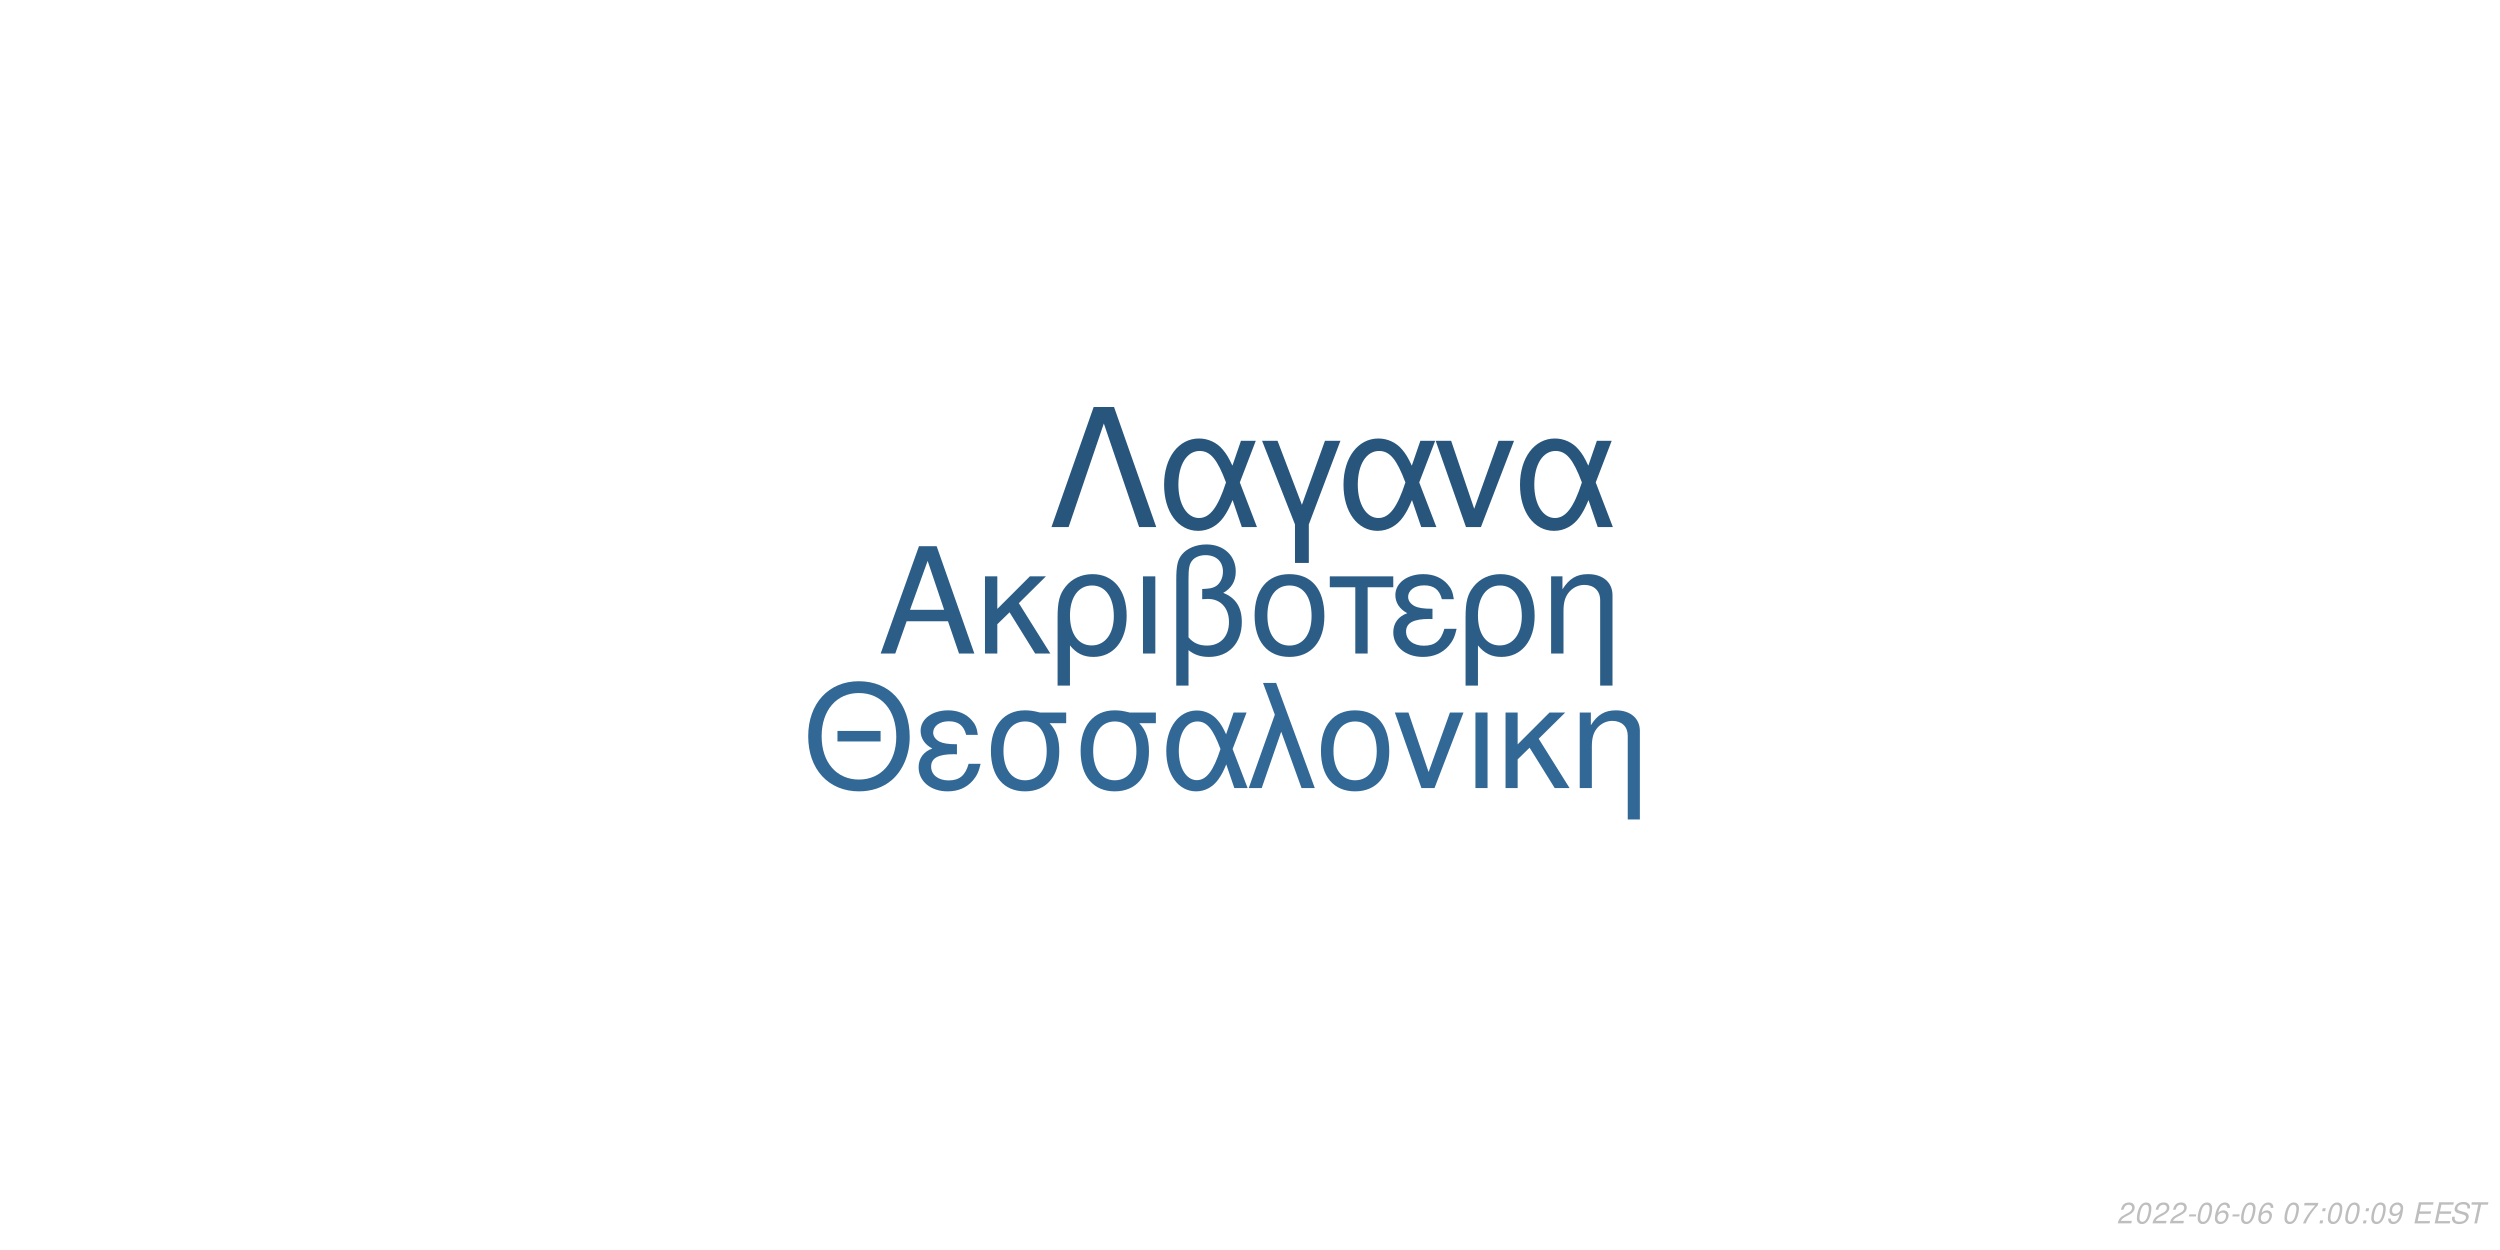
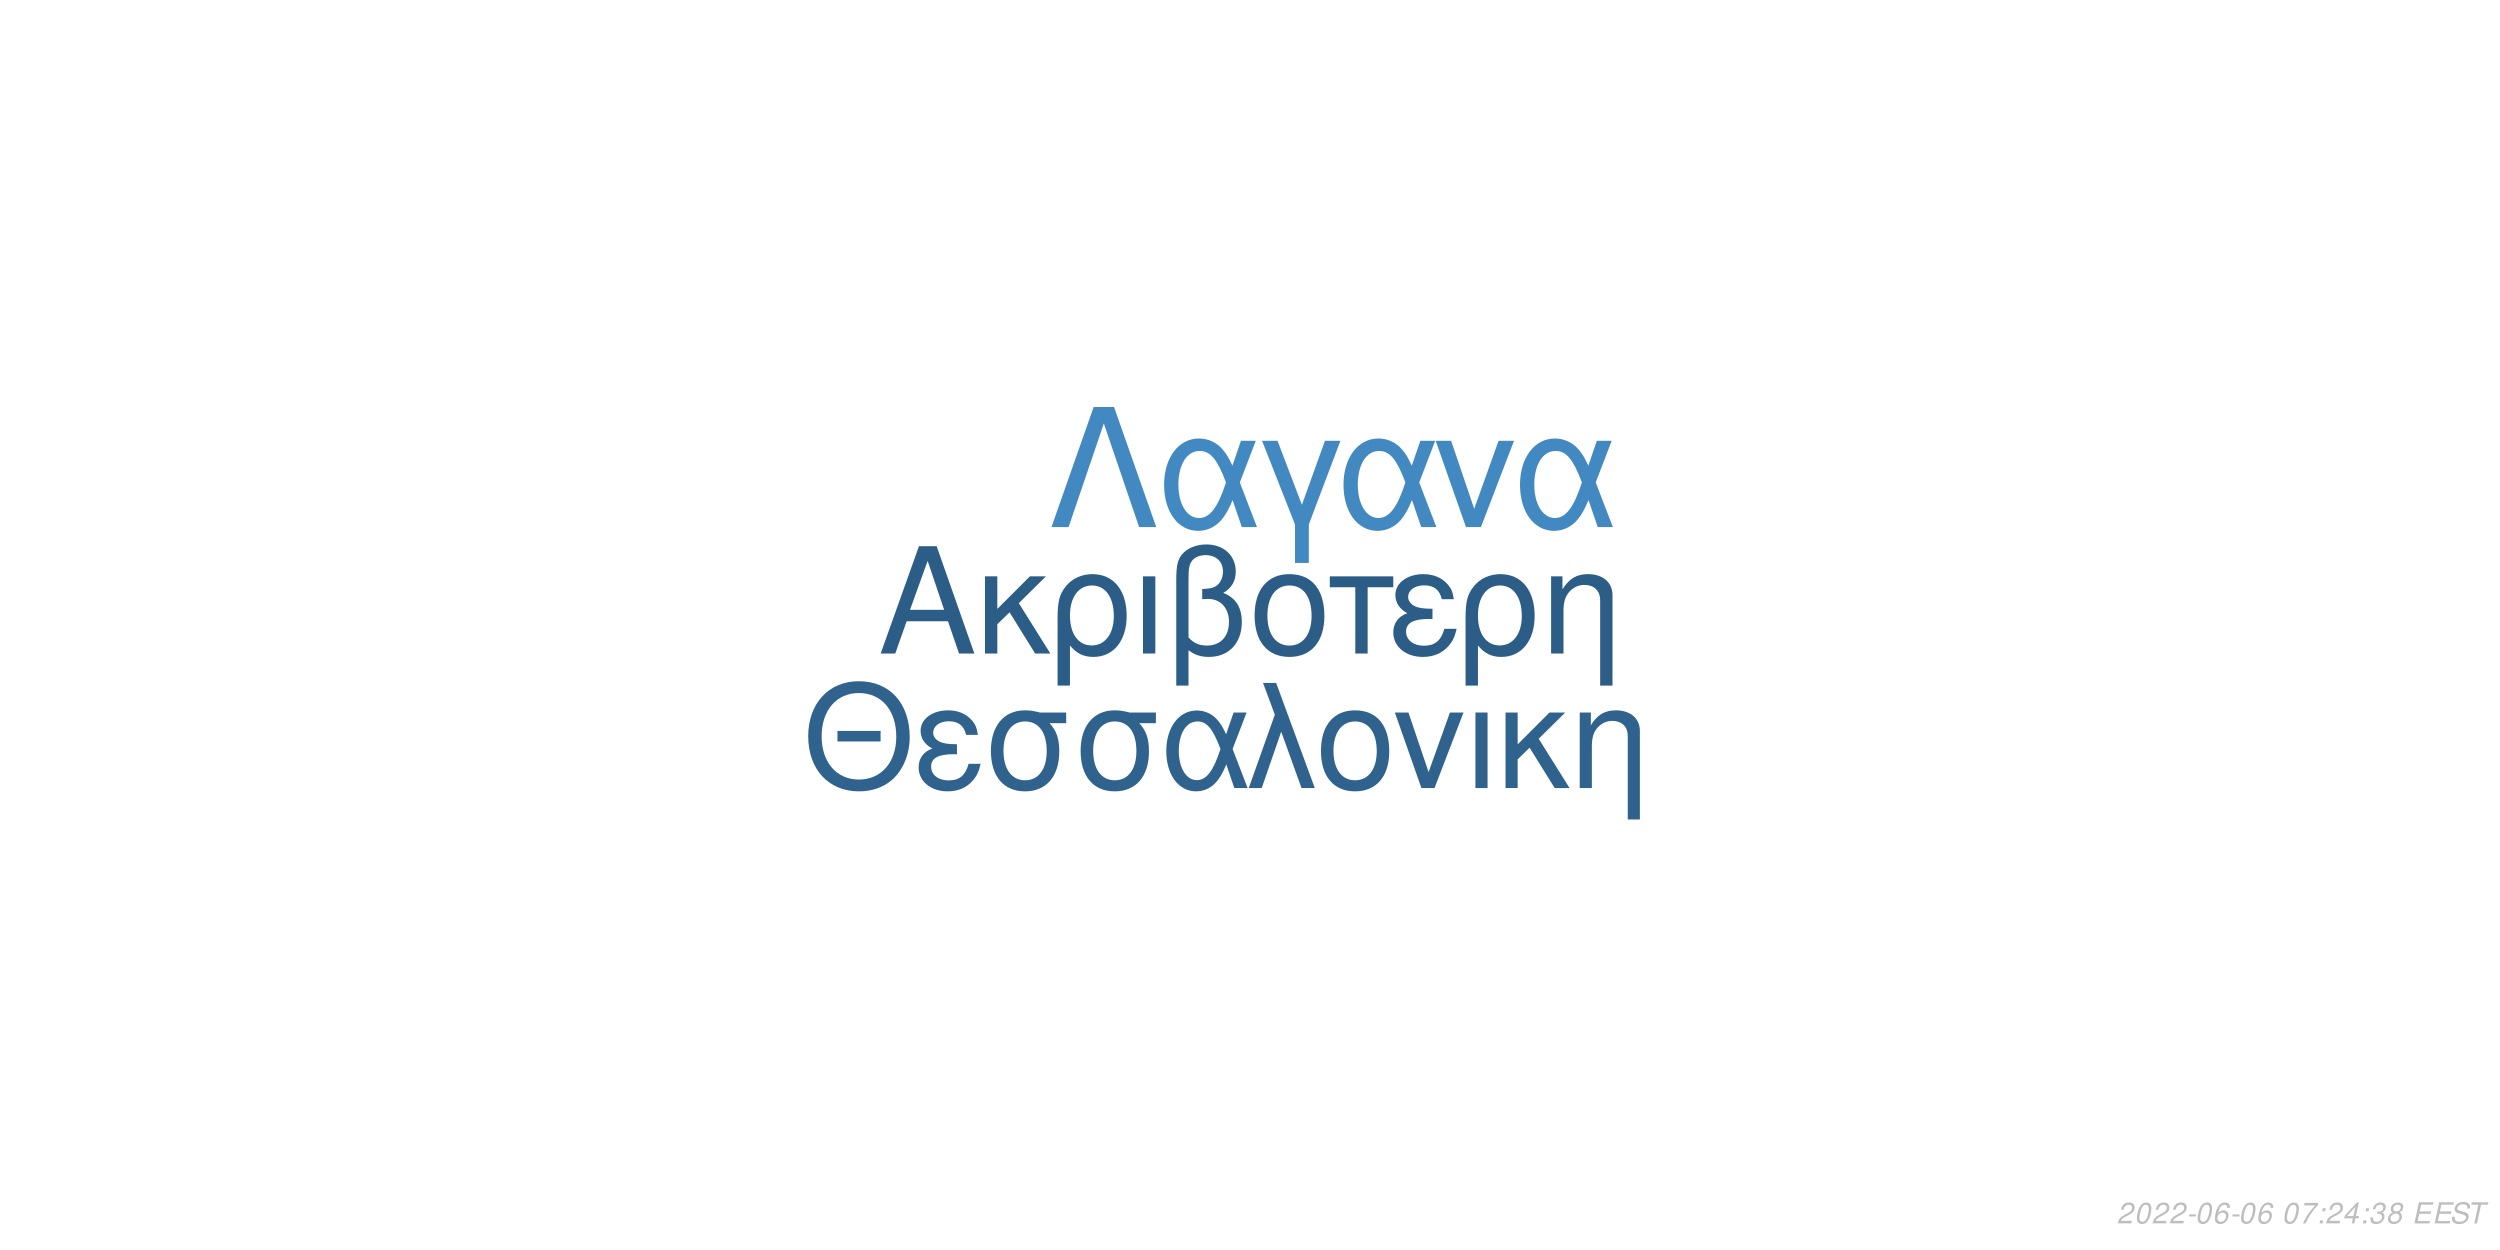
<svg xmlns="http://www.w3.org/2000/svg" xmlns:xlink="http://www.w3.org/1999/xlink" width="864pt" height="432pt" viewBox="0 0 864 432" version="1.1">
  <defs>
    <g>
      <symbol overflow="visible" id="glyph0-0">
        <path style="stroke:none;" d="" />
      </symbol>
      <symbol overflow="visible" id="glyph0-1">
        <path style="stroke:none;" d="M 24.125 -11.141 L 27.938 0 L 33.234 0 L 20.203 -37.094 L 14.094 -37.094 L 0.859 0 L 5.906 0 L 9.828 -11.141 Z M 22.797 -15.109 L 11 -15.109 L 17.094 -32.016 Z M 22.797 -15.109 " />
      </symbol>
      <symbol overflow="visible" id="glyph0-2">
        <path style="stroke:none;" d="M 7.172 -15.422 L 7.172 -26.672 L 2.906 -26.672 L 2.906 0 L 7.172 0 L 7.172 -10.125 L 11.406 -14.25 L 20.25 0 L 25.5 0 L 14.609 -17.406 L 23.969 -26.672 L 18.422 -26.672 Z M 7.172 -15.422 " />
      </symbol>
      <symbol overflow="visible" id="glyph0-3">
        <path style="stroke:none;" d="M 3 11.094 L 7.281 11.094 L 7.281 -2.797 C 9.516 -0.047 11.953 1.172 15.375 1.172 C 22.344 1.172 26.875 -4.422 26.875 -13.031 C 26.875 -21.891 22.297 -27.438 15.062 -27.438 C 11.297 -27.438 7.984 -25.906 5.797 -23.156 C 3.672 -20.516 3 -17.969 3 -12.359 Z M 14.906 -23.516 C 19.547 -23.516 22.438 -19.438 22.438 -12.922 C 22.438 -6.812 19.391 -2.797 14.812 -2.797 C 10.172 -2.797 7.281 -6.766 7.281 -13.125 C 7.281 -19.484 10.234 -23.516 14.906 -23.516 Z M 14.906 -23.516 " />
      </symbol>
      <symbol overflow="visible" id="glyph0-4">
        <path style="stroke:none;" d="M 3.516 0 L 7.781 0 L 7.781 -26.672 L 3.516 -26.672 Z M 3.516 0 " />
      </symbol>
      <symbol overflow="visible" id="glyph0-5">
        <path style="stroke:none;" d="M 4.016 11.094 L 8.25 11.094 L 8.25 -1.172 C 10.172 0.406 12.422 1.172 15.312 1.172 C 22.188 1.172 26.672 -3.609 26.672 -10.891 C 26.672 -15.984 24.578 -19.234 20.25 -20.969 C 23.109 -22.547 24.578 -25.031 24.578 -28.344 C 24.578 -33.844 20.406 -37.703 14.453 -37.703 C 10.938 -37.703 7.734 -36.391 6 -34.25 C 4.484 -32.422 4.016 -30.328 4.016 -25.391 Z M 8.25 -25.656 C 8.25 -29.359 8.5 -30.844 9.469 -32.062 C 10.375 -33.281 12.156 -34 14.094 -34 C 17.812 -34 20.156 -31.812 20.156 -28.297 C 20.156 -25.953 18.984 -23.812 17.297 -23.047 C 16.281 -22.547 15.469 -22.438 12.984 -22.297 L 12.984 -18.781 C 13.734 -18.828 14.344 -18.875 14.969 -18.875 C 19.344 -18.875 22.234 -15.719 22.234 -10.891 C 22.234 -5.906 19.281 -2.75 14.656 -2.75 C 11.953 -2.75 9.922 -3.609 8.25 -5.594 Z M 8.25 -25.656 " />
      </symbol>
      <symbol overflow="visible" id="glyph0-6">
        <path style="stroke:none;" d="M 14.094 -27.438 C 6.562 -27.438 2.094 -22.094 2.094 -13.125 C 2.094 -4.125 6.562 1.172 14.141 1.172 C 21.672 1.172 26.203 -4.172 26.203 -12.922 C 26.203 -22.188 21.828 -27.438 14.094 -27.438 Z M 14.141 -23.516 C 18.938 -23.516 21.781 -19.594 21.781 -12.984 C 21.781 -6.672 18.828 -2.75 14.141 -2.75 C 9.422 -2.75 6.516 -6.672 6.516 -13.125 C 6.516 -19.594 9.422 -23.516 14.141 -23.516 Z M 14.141 -23.516 " />
      </symbol>
      <symbol overflow="visible" id="glyph0-7">
        <path style="stroke:none;" d="M 7.891 0 L 12.156 0 L 12.156 -22.906 L 21.016 -22.906 L 21.016 -26.672 L -0.922 -26.672 L -0.922 -22.906 L 7.891 -22.906 Z M 7.891 0 " />
      </symbol>
      <symbol overflow="visible" id="glyph0-8">
        <path style="stroke:none;" d="M 14.562 -15.469 C 11.344 -15.469 9.562 -15.781 8.297 -16.438 C 6.922 -17.203 6.156 -18.328 6.156 -19.547 C 6.156 -21.891 8.453 -23.562 11.656 -23.562 C 15.062 -23.562 16.953 -22.094 17.812 -18.781 L 21.938 -18.781 C 21.578 -21.266 21.062 -22.5 19.797 -23.922 C 17.812 -26.203 14.906 -27.438 11.453 -27.438 C 5.797 -27.438 1.734 -24.375 1.734 -20.203 C 1.734 -17.609 3.156 -15.375 5.859 -13.938 C 2.797 -12.875 1.016 -10.484 1.016 -7.328 C 1.016 -2.391 5.297 1.172 11.25 1.172 C 14.969 1.172 17.906 -0.109 20.156 -2.641 C 21.578 -4.328 22.297 -5.797 22.906 -8.547 L 18.672 -8.547 C 17.5 -4.422 15.422 -2.703 11.609 -2.703 C 7.938 -2.703 5.438 -4.688 5.438 -7.578 C 5.438 -10.578 7.938 -11.953 13.484 -11.953 C 13.641 -11.953 14.094 -11.953 14.562 -11.906 Z M 14.562 -15.469 " />
      </symbol>
      <symbol overflow="visible" id="glyph0-9">
        <path style="stroke:none;" d="M 3.562 -26.672 L 3.562 0 L 7.844 0 L 7.844 -14.703 C 7.844 -17.906 8.5 -19.891 10.031 -21.531 C 11.406 -22.953 13.188 -23.719 15.062 -23.719 C 18.375 -23.719 20.516 -21.672 20.516 -18.469 L 20.516 11.094 L 24.781 11.094 L 24.781 -20.156 C 24.781 -24.578 21.469 -27.438 16.328 -27.438 C 12.359 -27.438 9.828 -25.906 7.484 -22.188 L 7.484 -26.672 Z M 3.562 -26.672 " />
      </symbol>
      <symbol overflow="visible" id="glyph1-0">
        <path style="stroke:none;" d="" />
      </symbol>
      <symbol overflow="visible" id="glyph1-1">
        <path style="stroke:none;" d="M 26.859 -19.734 L 11.953 -19.734 L 11.953 -16.094 L 26.859 -16.094 Z M 19.328 -36.922 C 8.922 -36.922 1.844 -29.25 1.844 -17.891 C 1.844 -6.484 8.875 1.141 19.391 1.141 C 23.812 1.141 27.703 -0.203 30.641 -2.688 C 34.578 -6.031 36.922 -11.656 36.922 -17.594 C 36.922 -29.297 30 -36.922 19.328 -36.922 Z M 19.328 -32.844 C 27.203 -32.844 32.281 -26.906 32.281 -17.688 C 32.281 -8.922 27.062 -2.938 19.391 -2.938 C 11.609 -2.938 6.484 -8.922 6.484 -17.891 C 6.484 -26.859 11.609 -32.844 19.328 -32.844 Z M 19.328 -32.844 " />
      </symbol>
      <symbol overflow="visible" id="glyph1-2">
        <path style="stroke:none;" d="M 14.25 -15.141 C 11.109 -15.141 9.375 -15.453 8.125 -16.094 C 6.781 -16.844 6.031 -17.938 6.031 -19.141 C 6.031 -21.422 8.266 -23.078 11.406 -23.078 C 14.75 -23.078 16.594 -21.625 17.438 -18.391 L 21.469 -18.391 C 21.125 -20.828 20.625 -22.031 19.391 -23.422 C 17.438 -25.656 14.594 -26.859 11.219 -26.859 C 5.688 -26.859 1.688 -23.875 1.688 -19.781 C 1.688 -17.234 3.094 -15.047 5.734 -13.656 C 2.734 -12.609 1 -10.266 1 -7.172 C 1 -2.344 5.188 1.141 11.016 1.141 C 14.656 1.141 17.547 -0.094 19.734 -2.594 C 21.125 -4.234 21.828 -5.688 22.422 -8.375 L 18.281 -8.375 C 17.141 -4.328 15.094 -2.641 11.359 -2.641 C 7.766 -2.641 5.328 -4.578 5.328 -7.422 C 5.328 -10.359 7.766 -11.703 13.203 -11.703 C 13.359 -11.703 13.797 -11.703 14.25 -11.656 Z M 14.25 -15.141 " />
      </symbol>
      <symbol overflow="visible" id="glyph1-3">
        <path style="stroke:none;" d="M 29 -26.109 L 19.938 -26.109 C 17.594 -26.703 16.438 -26.859 14.703 -26.859 C 7.469 -26.859 2.984 -21.469 2.984 -12.859 C 2.984 -4.031 7.375 1.141 14.797 1.141 C 22.172 1.141 26.609 -4.078 26.609 -12.656 C 26.609 -17.047 25.656 -19.828 23.266 -22.422 L 29 -22.422 Z M 14.797 -23.016 C 19.531 -23.016 22.266 -19.234 22.266 -12.75 C 22.266 -6.531 19.438 -2.688 14.797 -2.688 C 10.172 -2.688 7.328 -6.531 7.328 -12.859 C 7.328 -19.188 10.172 -23.016 14.797 -23.016 Z M 14.797 -23.016 " />
      </symbol>
      <symbol overflow="visible" id="glyph1-4">
        <path style="stroke:none;" d="M 29.344 -26.109 L 24.859 -26.109 L 22.266 -18.578 C 21.125 -21.031 20.484 -22.125 19.328 -23.469 C 17.547 -25.609 14.906 -26.812 12.156 -26.812 C 5.984 -26.812 1.594 -20.984 1.594 -12.812 C 1.594 -4.578 5.828 1.141 11.906 1.141 C 14.953 1.141 17.734 -0.344 19.625 -3.047 C 20.672 -4.531 21.281 -5.688 22.328 -8.172 L 25.109 0 L 29.703 0 L 24.516 -13.5 Z M 20.328 -13.5 C 17.891 -5.922 15.453 -2.734 12.156 -2.734 C 8.516 -2.734 5.922 -6.922 5.922 -12.812 C 5.922 -18.938 8.516 -23.016 12.359 -23.016 C 15.594 -23.016 17.688 -20.531 20.328 -13.5 Z M 20.328 -13.5 " />
      </symbol>
      <symbol overflow="visible" id="glyph1-5">
        <path style="stroke:none;" d="M 1.094 0 L 5.578 0 L 12.312 -19.484 L 19.328 0 L 23.922 0 L 10.562 -36.328 L 6.031 -36.328 L 10.109 -25.359 Z M 1.094 0 " />
      </symbol>
      <symbol overflow="visible" id="glyph1-6">
        <path style="stroke:none;" d="M 13.797 -26.859 C 6.422 -26.859 2.047 -21.625 2.047 -12.859 C 2.047 -4.031 6.422 1.141 13.859 1.141 C 21.234 1.141 25.656 -4.078 25.656 -12.656 C 25.656 -21.719 21.375 -26.859 13.797 -26.859 Z M 13.859 -23.016 C 18.531 -23.016 21.328 -19.188 21.328 -12.703 C 21.328 -6.531 18.438 -2.688 13.859 -2.688 C 9.219 -2.688 6.375 -6.531 6.375 -12.859 C 6.375 -19.188 9.219 -23.016 13.859 -23.016 Z M 13.859 -23.016 " />
      </symbol>
      <symbol overflow="visible" id="glyph1-7">
        <path style="stroke:none;" d="M 14.297 0 L 24.312 -26.109 L 19.625 -26.109 L 12.25 -5.531 L 5.281 -26.109 L 0.594 -26.109 L 9.766 0 Z M 14.297 0 " />
      </symbol>
      <symbol overflow="visible" id="glyph1-8">
        <path style="stroke:none;" d="M 3.438 0 L 7.625 0 L 7.625 -26.109 L 3.438 -26.109 Z M 3.438 0 " />
      </symbol>
      <symbol overflow="visible" id="glyph1-9">
        <path style="stroke:none;" d="M 7.031 -15.094 L 7.031 -26.109 L 2.844 -26.109 L 2.844 0 L 7.031 0 L 7.031 -9.922 L 11.156 -13.953 L 19.828 0 L 24.969 0 L 14.297 -17.047 L 23.469 -26.109 L 18.031 -26.109 Z M 7.031 -15.094 " />
      </symbol>
      <symbol overflow="visible" id="glyph1-10">
        <path style="stroke:none;" d="M 3.484 -26.109 L 3.484 0 L 7.672 0 L 7.672 -14.406 C 7.672 -17.547 8.328 -19.484 9.812 -21.078 C 11.156 -22.469 12.906 -23.219 14.75 -23.219 C 17.984 -23.219 20.078 -21.234 20.078 -18.094 L 20.078 10.859 L 24.266 10.859 L 24.266 -19.734 C 24.266 -24.062 21.031 -26.859 16 -26.859 C 12.109 -26.859 9.609 -25.359 7.328 -21.719 L 7.328 -26.109 Z M 3.484 -26.109 " />
      </symbol>
      <symbol overflow="visible" id="glyph2-0">
        <path style="stroke:none;" d="" />
      </symbol>
      <symbol overflow="visible" id="glyph2-1">
        <path style="stroke:none;" d="M 22.531 -41.484 L 15.484 -41.484 L 0.906 0 L 6.828 0 L 19 -35.797 L 31.188 0 L 37.109 0 Z M 22.531 -41.484 " />
      </symbol>
      <symbol overflow="visible" id="glyph2-2">
        <path style="stroke:none;" d="M 33.516 -29.812 L 28.391 -29.812 L 25.438 -21.219 C 24.125 -24.016 23.391 -25.266 22.078 -26.797 C 20.031 -29.25 17.016 -30.609 13.891 -30.609 C 6.828 -30.609 1.828 -23.953 1.828 -14.625 C 1.828 -5.234 6.656 1.312 13.594 1.312 C 17.078 1.312 20.266 -0.391 22.422 -3.469 C 23.609 -5.172 24.297 -6.484 25.5 -9.328 L 28.688 0 L 33.922 0 L 28 -15.422 Z M 23.219 -15.422 C 20.422 -6.766 17.641 -3.125 13.891 -3.125 C 9.734 -3.125 6.766 -7.906 6.766 -14.625 C 6.766 -21.625 9.734 -26.297 14.109 -26.297 C 17.812 -26.297 20.203 -23.453 23.219 -15.422 Z M 23.219 -15.422 " />
      </symbol>
      <symbol overflow="visible" id="glyph2-3">
        <path style="stroke:none;" d="M 12.062 12.406 L 16.844 12.406 L 16.844 -0.906 L 27.766 -29.812 L 22.422 -29.812 L 14.453 -7.688 L 6.031 -29.812 L 0.688 -29.812 L 12.062 -0.906 Z M 12.062 12.406 " />
      </symbol>
      <symbol overflow="visible" id="glyph2-4">
        <path style="stroke:none;" d="M 16.328 0 L 27.766 -29.812 L 22.422 -29.812 L 14 -6.312 L 6.031 -29.812 L 0.688 -29.812 L 11.156 0 Z M 16.328 0 " />
      </symbol>
      <symbol overflow="visible" id="glyph3-0">
        <path style="stroke:none;" d="" />
      </symbol>
      <symbol overflow="visible" id="glyph3-1">
        <path style="stroke:none;" d="M 5.234 -0.875 L 1.469 -0.875 C 1.641 -1.375 2.203 -1.891 3.109 -2.344 L 4.234 -2.938 C 5.562 -3.625 6.219 -4.469 6.219 -5.484 C 6.219 -5.938 6.062 -6.359 5.797 -6.656 C 5.469 -7.047 4.984 -7.234 4.312 -7.234 C 2.766 -7.234 1.891 -6.453 1.484 -4.734 L 2.375 -4.734 C 2.484 -5.188 2.609 -5.484 2.797 -5.75 C 3.094 -6.203 3.609 -6.453 4.188 -6.453 C 4.891 -6.453 5.344 -6.031 5.344 -5.375 C 5.344 -4.703 4.859 -4.094 4.016 -3.656 L 2.984 -3.125 C 1.234 -2.188 0.797 -1.656 0.344 -0.016 L 5.047 -0.016 Z M 5.234 -0.875 " />
      </symbol>
      <symbol overflow="visible" id="glyph3-2">
        <path style="stroke:none;" d="M 4.203 -7.234 C 3.375 -7.234 2.688 -6.812 2.125 -5.984 C 1.484 -5.047 0.984 -3.188 0.984 -1.734 C 0.984 -1.109 1.172 -0.562 1.484 -0.266 C 1.797 0.047 2.281 0.234 2.766 0.234 C 3.625 0.234 4.281 -0.156 4.859 -1.016 C 5.516 -1.953 6 -3.797 6 -5.266 C 6 -6.5 5.328 -7.234 4.203 -7.234 Z M 4.094 -6.453 C 4.734 -6.453 5.125 -5.984 5.125 -5.156 C 5.125 -4.203 4.781 -2.625 4.406 -1.812 C 3.984 -0.938 3.516 -0.547 2.875 -0.547 C 2.25 -0.547 1.875 -1.031 1.875 -1.828 C 1.875 -2.797 2.203 -4.344 2.594 -5.203 C 2.984 -6.047 3.453 -6.453 4.094 -6.453 Z M 4.094 -6.453 " />
      </symbol>
      <symbol overflow="visible" id="glyph3-3">
        <path style="stroke:none;" d="M 3.516 -3.125 L 1.125 -3.125 L 0.969 -2.406 L 3.359 -2.406 Z M 3.516 -3.125 " />
      </symbol>
      <symbol overflow="visible" id="glyph3-4">
        <path style="stroke:none;" d="M 6.125 -5.344 L 6.141 -5.625 C 6.141 -6.609 5.453 -7.234 4.391 -7.234 C 3.438 -7.234 2.641 -6.719 2.016 -5.703 C 1.422 -4.781 0.938 -2.953 0.938 -1.688 C 0.938 -0.516 1.688 0.234 2.859 0.234 C 3.703 0.234 4.438 -0.156 5 -0.875 C 5.406 -1.422 5.672 -2.156 5.672 -2.766 C 5.672 -3.812 4.969 -4.5 3.906 -4.5 C 3.234 -4.5 2.672 -4.234 2.094 -3.625 C 2.406 -5.375 3.234 -6.453 4.25 -6.453 C 4.703 -6.453 5.062 -6.234 5.172 -5.844 C 5.203 -5.719 5.234 -5.578 5.25 -5.344 Z M 3.656 -3.734 C 4.344 -3.734 4.797 -3.281 4.797 -2.625 C 4.797 -1.469 3.984 -0.547 2.984 -0.547 C 2.297 -0.547 1.812 -1.047 1.812 -1.766 C 1.812 -2.859 2.625 -3.734 3.656 -3.734 Z M 3.656 -3.734 " />
      </symbol>
      <symbol overflow="visible" id="glyph3-5">
        <path style="stroke:none;" d="" />
      </symbol>
      <symbol overflow="visible" id="glyph3-6">
        <path style="stroke:none;" d="M 6.703 -7.094 L 1.953 -7.094 L 1.766 -6.219 L 5.594 -6.219 C 3.344 -3.688 2.266 -2.109 1.375 0 L 2.344 0 C 3.031 -1.906 4.828 -4.594 6.547 -6.281 Z M 6.703 -7.094 " />
      </symbol>
      <symbol overflow="visible" id="glyph3-7">
        <path style="stroke:none;" d="M 2.359 -1.031 L 1.312 -1.031 L 1.094 0 L 2.141 0 Z M 3.266 -5.234 L 2.219 -5.234 L 2 -4.203 L 3.047 -4.203 Z M 3.266 -5.234 " />
      </symbol>
      <symbol overflow="visible" id="glyph3-8">
-         <path style="stroke:none;" d="M 0.844 -1.656 C 0.844 -1.547 0.844 -1.438 0.844 -1.375 C 0.844 -0.406 1.531 0.234 2.578 0.234 C 3.203 0.234 3.766 0.016 4.297 -0.438 C 4.938 -1 5.312 -1.656 5.594 -2.719 C 5.844 -3.672 6.016 -4.766 6.016 -5.375 C 6.016 -5.844 5.844 -6.328 5.547 -6.656 C 5.203 -7.031 4.703 -7.234 4.062 -7.234 C 2.516 -7.234 1.297 -5.938 1.297 -4.266 C 1.297 -3.203 1.984 -2.547 3.047 -2.547 C 3.484 -2.547 3.953 -2.672 4.281 -2.891 C 4.406 -2.984 4.547 -3.078 4.828 -3.344 C 4.438 -1.484 3.703 -0.547 2.703 -0.547 C 2.109 -0.547 1.719 -0.938 1.719 -1.547 L 1.719 -1.656 Z M 3.953 -6.453 C 4.625 -6.453 5.141 -5.953 5.141 -5.281 C 5.141 -4.188 4.312 -3.312 3.297 -3.312 C 2.594 -3.312 2.172 -3.734 2.172 -4.453 C 2.172 -5.562 2.984 -6.453 3.953 -6.453 Z M 3.953 -6.453 " />
+         <path style="stroke:none;" d="M 3.625 -1.75 L 3.266 0 L 4.141 0 L 4.516 -1.75 L 5.562 -1.75 L 5.734 -2.531 L 4.688 -2.531 L 5.688 -7.234 L 5.016 -7.234 L 0.844 -2.672 L 0.641 -1.75 Z M 3.797 -2.531 L 1.594 -2.531 L 4.469 -5.703 Z M 3.797 -2.531 " />
      </symbol>
      <symbol overflow="visible" id="glyph3-9">
+         <path style="stroke:none;" d="M 2.922 -3.312 C 3.125 -3.344 3.234 -3.344 3.375 -3.344 C 4.203 -3.344 4.688 -3 4.688 -2.406 C 4.688 -1.312 3.906 -0.547 2.781 -0.547 C 2.047 -0.547 1.594 -0.938 1.594 -1.562 C 1.594 -1.719 1.609 -1.844 1.656 -2.094 L 0.766 -2.094 C 0.734 -1.797 0.719 -1.641 0.719 -1.469 C 0.719 -0.375 1.406 0.234 2.641 0.234 C 3.547 0.234 4.297 -0.078 4.812 -0.656 C 5.266 -1.156 5.562 -1.875 5.562 -2.547 C 5.562 -3.125 5.344 -3.453 4.797 -3.734 C 5.641 -4.234 6.016 -4.844 6.016 -5.734 C 6.016 -6.656 5.312 -7.234 4.203 -7.234 C 3.375 -7.234 2.672 -6.938 2.188 -6.375 C 1.891 -6.031 1.703 -5.641 1.516 -4.906 L 2.391 -4.906 C 2.5 -5.359 2.594 -5.594 2.734 -5.812 C 3.047 -6.234 3.516 -6.453 4.078 -6.453 C 4.734 -6.453 5.141 -6.125 5.141 -5.578 C 5.141 -5.188 5.016 -4.797 4.797 -4.547 C 4.516 -4.234 4 -4.062 3.266 -4.062 L 3.078 -4.062 Z M 2.922 -3.312 " />
+       </symbol>
+       <symbol overflow="visible" id="glyph3-10">
+         <path style="stroke:none;" d="M 4.766 -3.797 C 5.078 -3.969 5.234 -4.078 5.438 -4.234 C 5.812 -4.594 6.062 -5.172 6.062 -5.734 C 6.062 -6.625 5.344 -7.234 4.266 -7.234 C 2.812 -7.234 1.703 -6.219 1.703 -4.875 C 1.703 -4.406 1.875 -4.125 2.359 -3.812 C 1.297 -3.312 0.75 -2.516 0.75 -1.469 C 0.75 -0.438 1.547 0.234 2.812 0.234 C 3.656 0.234 4.359 -0.094 4.938 -0.734 C 5.359 -1.234 5.609 -1.859 5.609 -2.438 C 5.609 -3.047 5.312 -3.516 4.766 -3.797 Z M 4.109 -6.453 C 4.797 -6.453 5.188 -6.125 5.188 -5.578 C 5.188 -5.266 5.062 -4.922 4.859 -4.672 C 4.562 -4.312 4.188 -4.156 3.656 -4.156 C 2.984 -4.156 2.594 -4.453 2.594 -4.984 C 2.594 -5.859 3.203 -6.453 4.109 -6.453 Z M 3.453 -3.406 C 4.234 -3.406 4.734 -2.984 4.734 -2.312 C 4.734 -1.312 3.922 -0.547 2.875 -0.547 C 2.125 -0.547 1.625 -0.969 1.625 -1.625 C 1.625 -2.609 2.438 -3.406 3.453 -3.406 Z M 3.453 -3.406 " />
+       </symbol>
+       <symbol overflow="visible" id="glyph3-11">
        <path style="stroke:none;" d="M 2.547 -3.312 L 6.5 -3.312 L 6.688 -4.141 L 2.719 -4.141 L 3.219 -6.469 L 7.344 -6.469 L 7.516 -7.297 L 2.453 -7.297 L 0.906 0 L 6.125 0 L 6.297 -0.812 L 2.016 -0.812 Z M 2.547 -3.312 " />
      </symbol>
-       <symbol overflow="visible" id="glyph3-10">
+       <symbol overflow="visible" id="glyph3-12">
        <path style="stroke:none;" d="M 7.062 -5.156 C 7.125 -5.438 7.141 -5.562 7.141 -5.703 C 7.141 -6.156 6.938 -6.594 6.594 -6.891 C 6.188 -7.25 5.656 -7.406 4.875 -7.406 C 3.844 -7.406 3.047 -7.125 2.5 -6.562 C 2.094 -6.141 1.781 -5.438 1.781 -4.922 C 1.781 -4.297 2.219 -3.766 2.891 -3.562 L 4.594 -3.094 C 5.406 -2.859 5.734 -2.578 5.734 -2.094 C 5.734 -1.781 5.547 -1.406 5.266 -1.141 C 4.844 -0.766 4.266 -0.578 3.453 -0.578 C 2.328 -0.578 1.812 -0.984 1.812 -1.906 C 1.812 -2.047 1.812 -2.125 1.844 -2.312 L 0.984 -2.312 C 0.906 -2.062 0.891 -1.906 0.891 -1.688 C 0.891 -0.484 1.797 0.234 3.297 0.234 C 4.359 0.234 5.234 -0.062 5.812 -0.609 C 6.344 -1.078 6.688 -1.797 6.688 -2.375 C 6.688 -2.641 6.609 -2.906 6.453 -3.156 C 6.234 -3.5 5.938 -3.703 5.469 -3.828 L 3.75 -4.312 C 2.984 -4.547 2.734 -4.734 2.734 -5.188 C 2.734 -5.547 2.875 -5.844 3.188 -6.109 C 3.547 -6.438 4.031 -6.594 4.703 -6.594 C 5.266 -6.594 5.688 -6.484 5.906 -6.297 C 6.094 -6.125 6.219 -5.797 6.219 -5.516 C 6.219 -5.422 6.203 -5.344 6.188 -5.156 Z M 7.062 -5.156 " />
      </symbol>
-       <symbol overflow="visible" id="glyph3-11">
+       <symbol overflow="visible" id="glyph3-13">
        <path style="stroke:none;" d="M 4.938 -6.469 L 7.312 -6.469 L 7.484 -7.297 L 1.75 -7.297 L 1.578 -6.469 L 3.984 -6.469 L 2.609 0 L 3.547 0 Z M 4.938 -6.469 " />
      </symbol>
    </g>
  </defs>
  <g id="surface1">
    <rect x="0" y="0" width="864" height="432" style="fill:rgb(100%,100%,100%);fill-opacity:1;stroke:none;" />
-     <g style="fill:rgb(17.255%,36.471%,52.549%);fill-opacity:1;">
+     <g style="fill:rgb(17.255%,36.471%,52.941%);fill-opacity:1;">
      <use xlink:href="#glyph0-1" x="303.5" y="225.861" />
      <use xlink:href="#glyph0-2" x="337.5" y="225.861" />
      <use xlink:href="#glyph0-3" x="362.5" y="225.861" />
      <use xlink:href="#glyph0-4" x="391.5" y="225.861" />
      <use xlink:href="#glyph0-5" x="402.5" y="225.861" />
      <use xlink:href="#glyph0-6" x="431.5" y="225.861" />
      <use xlink:href="#glyph0-7" x="460.5" y="225.861" />
      <use xlink:href="#glyph0-8" x="480.5" y="225.861" />
      <use xlink:href="#glyph0-3" x="503.5" y="225.861" />
      <use xlink:href="#glyph0-9" x="532.5" y="225.861" />
    </g>
-     <g style="fill:rgb(19.608%,40.784%,58.824%);fill-opacity:1;">
+     <g style="fill:rgb(18.431%,38.431%,55.294%);fill-opacity:1;">
      <use xlink:href="#glyph1-1" x="277.473" y="272.354" />
      <use xlink:href="#glyph1-2" x="316.473" y="272.354" />
      <use xlink:href="#glyph1-3" x="339.473" y="272.354" />
      <use xlink:href="#glyph1-3" x="370.473" y="272.354" />
      <use xlink:href="#glyph1-4" x="401.473" y="272.354" />
      <use xlink:href="#glyph1-5" x="430.473" y="272.354" />
      <use xlink:href="#glyph1-6" x="454.473" y="272.354" />
      <use xlink:href="#glyph1-7" x="481.473" y="272.354" />
      <use xlink:href="#glyph1-8" x="506.473" y="272.354" />
      <use xlink:href="#glyph1-9" x="517.473" y="272.354" />
      <use xlink:href="#glyph1-10" x="542.473" y="272.354" />
    </g>
-     <g style="fill:rgb(15.686%,33.333%,48.235%);fill-opacity:1;">
+     <g style="fill:rgb(25.882%,53.725%,75.686%);fill-opacity:1;">
      <use xlink:href="#glyph2-1" x="362.484" y="182.152" />
      <use xlink:href="#glyph2-2" x="400.484" y="182.152" />
      <use xlink:href="#glyph2-3" x="435.484" y="182.152" />
      <use xlink:href="#glyph2-2" x="462.484" y="182.152" />
      <use xlink:href="#glyph2-4" x="495.484" y="182.152" />
      <use xlink:href="#glyph2-2" x="523.484" y="182.152" />
    </g>
    <g style="fill:rgb(74.51%,74.51%,74.51%);fill-opacity:1;">
      <use xlink:href="#glyph3-1" x="731.52" y="422.81" />
      <use xlink:href="#glyph3-2" x="737.52" y="422.81" />
      <use xlink:href="#glyph3-1" x="743.52" y="422.81" />
      <use xlink:href="#glyph3-1" x="749.52" y="422.81" />
      <use xlink:href="#glyph3-3" x="755.52" y="422.81" />
      <use xlink:href="#glyph3-2" x="758.52" y="422.81" />
      <use xlink:href="#glyph3-4" x="764.52" y="422.81" />
      <use xlink:href="#glyph3-3" x="770.52" y="422.81" />
      <use xlink:href="#glyph3-2" x="773.52" y="422.81" />
      <use xlink:href="#glyph3-4" x="779.52" y="422.81" />
      <use xlink:href="#glyph3-5" x="785.52" y="422.81" />
      <use xlink:href="#glyph3-2" x="788.52" y="422.81" />
      <use xlink:href="#glyph3-6" x="794.52" y="422.81" />
      <use xlink:href="#glyph3-7" x="800.52" y="422.81" />
-       <use xlink:href="#glyph3-2" x="803.52" y="422.81" />
-       <use xlink:href="#glyph3-2" x="809.52" y="422.81" />
+       <use xlink:href="#glyph3-1" x="803.52" y="422.81" />
+       <use xlink:href="#glyph3-8" x="809.52" y="422.81" />
      <use xlink:href="#glyph3-7" x="815.52" y="422.81" />
-       <use xlink:href="#glyph3-2" x="818.52" y="422.81" />
-       <use xlink:href="#glyph3-8" x="824.52" y="422.81" />
+       <use xlink:href="#glyph3-9" x="818.52" y="422.81" />
+       <use xlink:href="#glyph3-10" x="824.52" y="422.81" />
      <use xlink:href="#glyph3-5" x="830.52" y="422.81" />
-       <use xlink:href="#glyph3-9" x="833.52" y="422.81" />
-       <use xlink:href="#glyph3-9" x="840.52" y="422.81" />
-       <use xlink:href="#glyph3-10" x="846.52" y="422.81" />
-       <use xlink:href="#glyph3-11" x="852.52" y="422.81" />
+       <use xlink:href="#glyph3-11" x="833.52" y="422.81" />
+       <use xlink:href="#glyph3-11" x="840.52" y="422.81" />
+       <use xlink:href="#glyph3-12" x="846.52" y="422.81" />
+       <use xlink:href="#glyph3-13" x="852.52" y="422.81" />
    </g>
  </g>
</svg>
